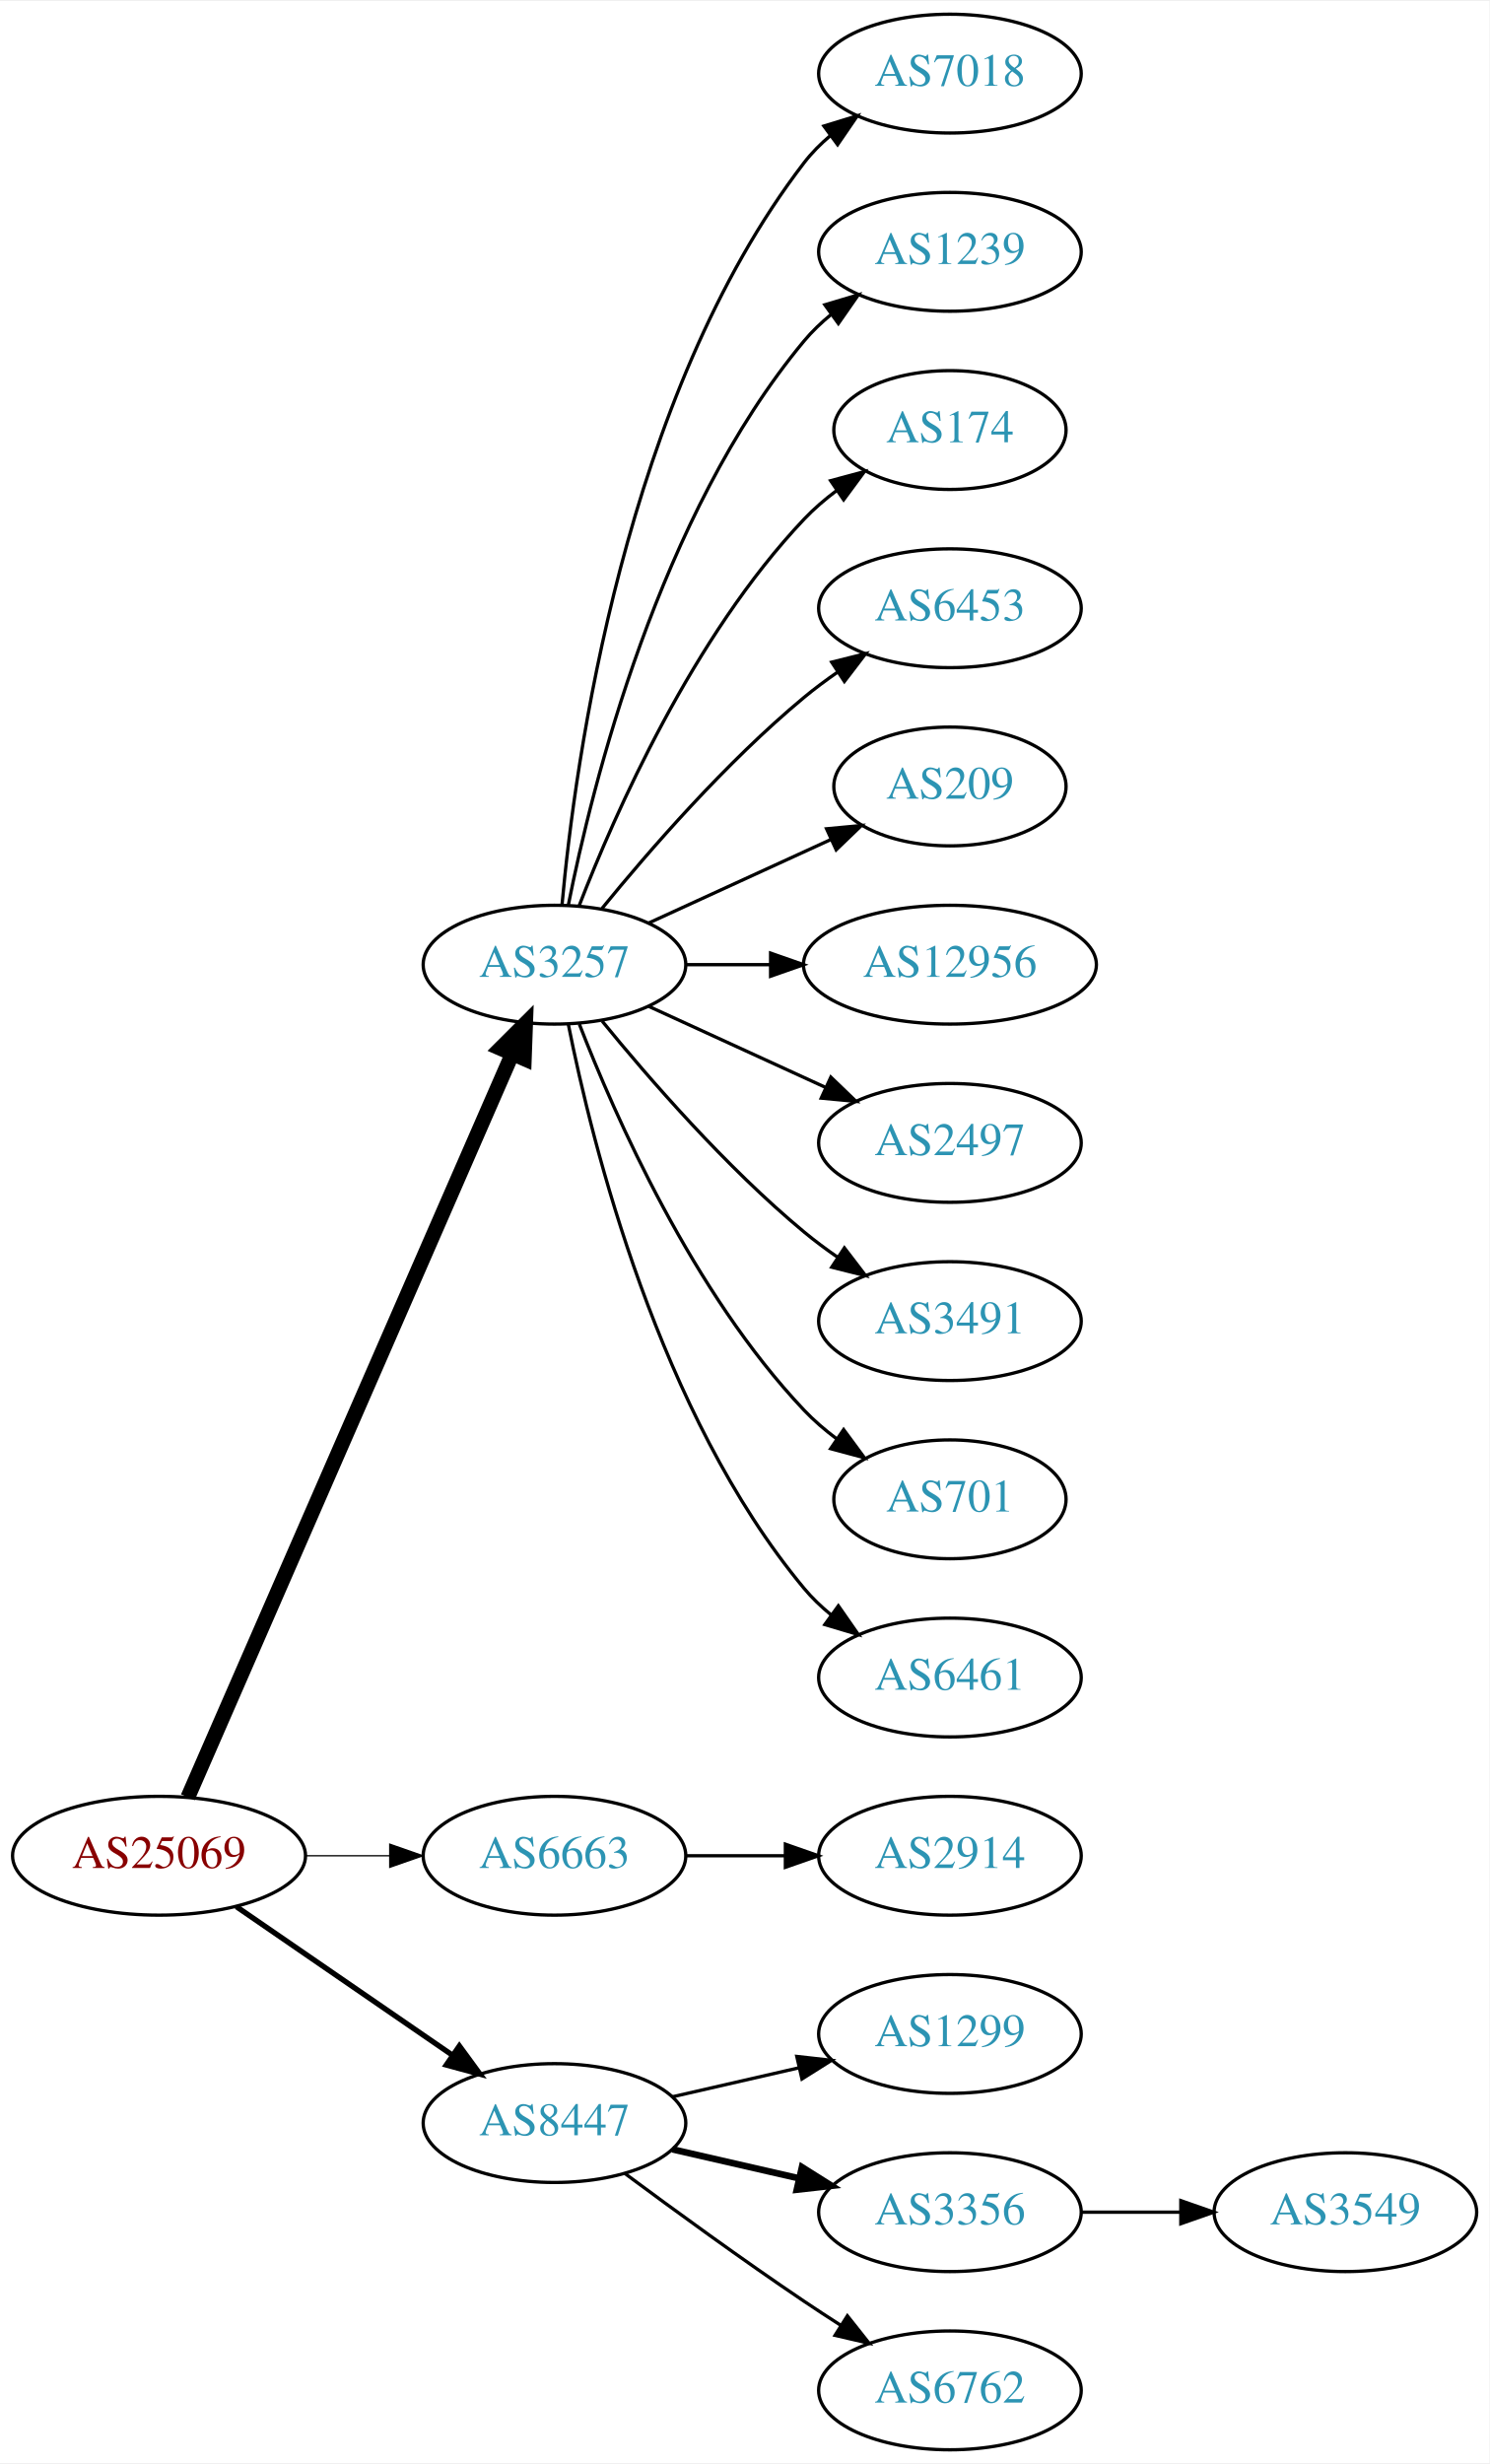
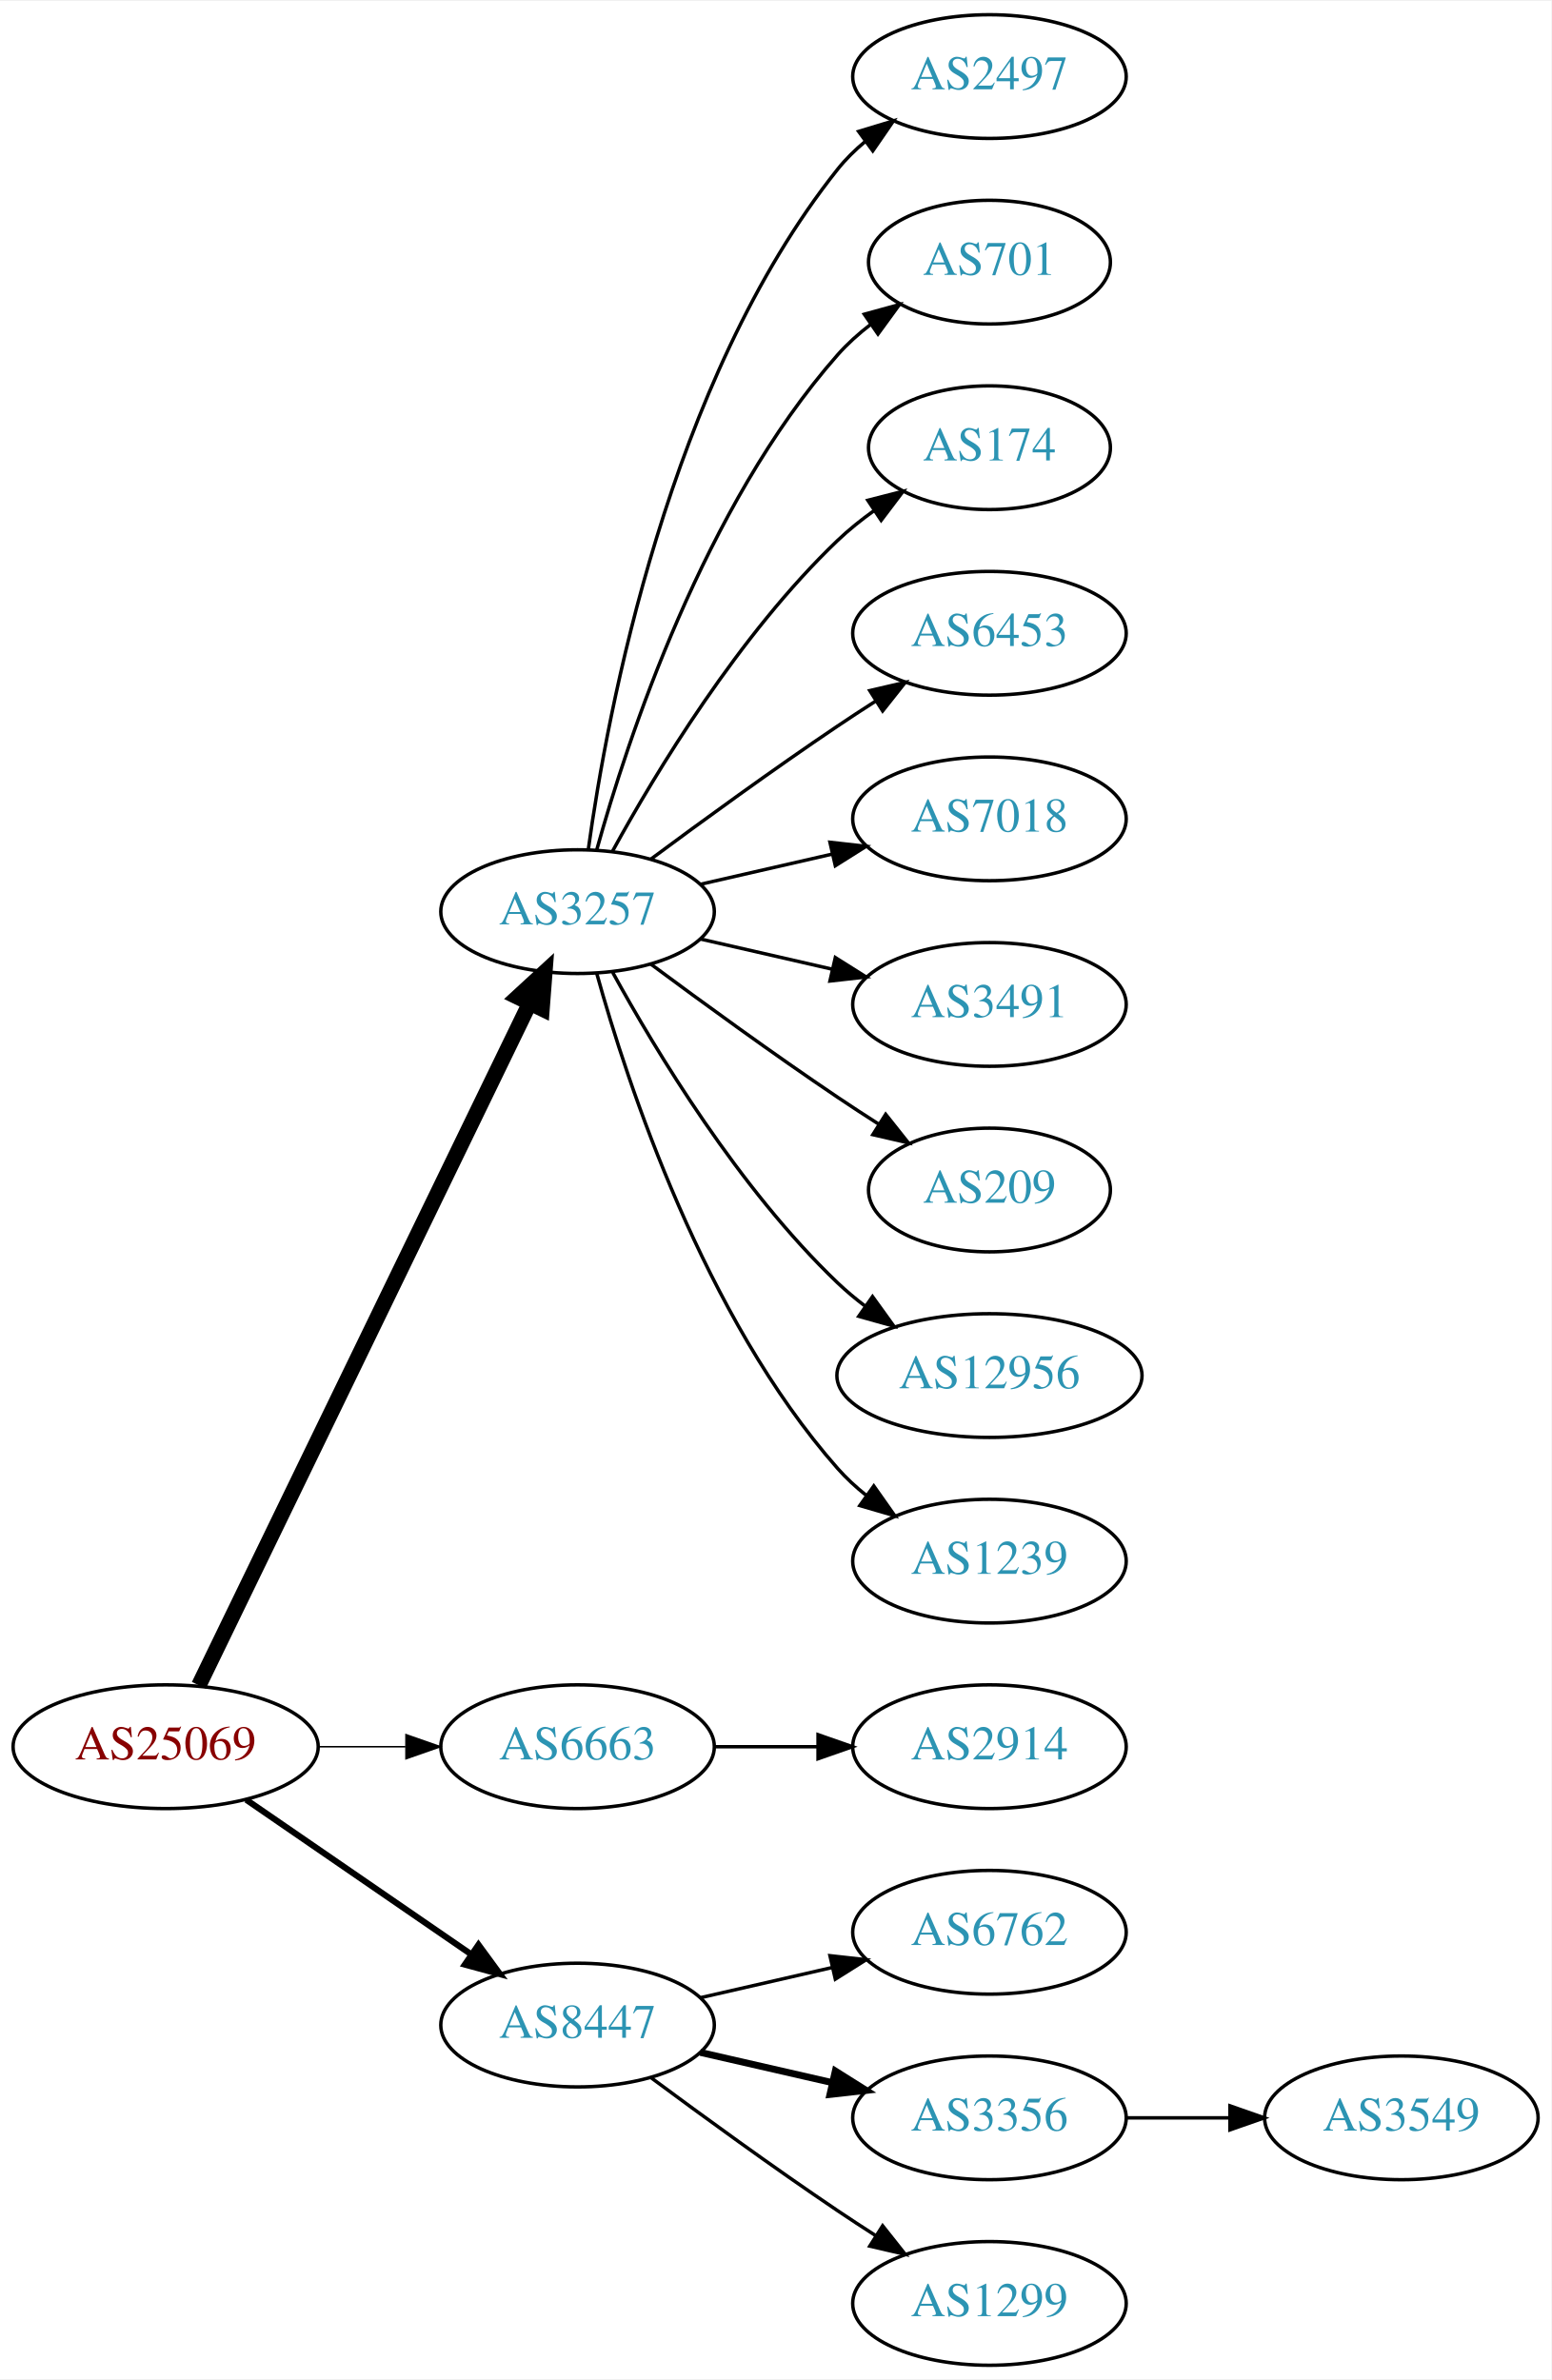
- <svg xmlns="http://www.w3.org/2000/svg" xmlns:xlink="http://www.w3.org/1999/xlink" width="451pt" height="746pt" viewBox="0.00 0.00 451.37 746.00">
-   <g id="graph0" class="graph" transform="scale(1 1) rotate(0) translate(4 742)">
-     <polygon fill="white" stroke="none" points="-4,4 -4,-742 447.37,-742 447.37,4 -4,4" />
+ <svg xmlns="http://www.w3.org/2000/svg" xmlns:xlink="http://www.w3.org/1999/xlink" width="451pt" height="692pt" viewBox="0.00 0.00 451.37 692.00">
+   <g id="graph0" class="graph" transform="scale(1 1) rotate(0) translate(4 688)">
+     <polygon fill="white" stroke="none" points="-4,4 -4,-688 447.37,-688 447.37,4 -4,4" />
    <g id="node1" class="node">
      <g id="a_node1">
        <a xlink:href="/asn/25069" xlink:title="AS25069 ~ OMV Aktiengesellschaft [AT]">
          <ellipse fill="#ffffff" stroke="black" cx="44.196" cy="-180" rx="44.393" ry="18" />
          <text text-anchor="middle" x="44.196" y="-176.3" font-family="Times,serif" font-size="14.00" fill="#880000">AS25069</text>
        </a>
      </g>
    </g>
    <g id="node2" class="node">
      <g id="a_node2">
        <a xlink:href="/asn/3257" xlink:title="AS3257 ~ GTT [DE]">
-           <ellipse fill="#ffffff" stroke="black" cx="164.039" cy="-450" rx="39.794" ry="18" />
-           <text text-anchor="middle" x="164.039" y="-446.3" font-family="Times,serif" font-size="14.00" fill="#2c94b3">AS3257</text>
+           <ellipse fill="#ffffff" stroke="black" cx="164.039" cy="-423" rx="39.794" ry="18" />
+           <text text-anchor="middle" x="164.039" y="-419.3" font-family="Times,serif" font-size="14.00" fill="#2c94b3">AS3257</text>
        </a>
      </g>
    </g>
    <g id="edge1" class="edge">
-       <path fill="none" stroke="black" stroke-width="4.5" d="M52.928,-197.715C73.029,-243.771 127.038,-367.514 151.141,-422.739" />
-       <polygon fill="black" stroke="black" stroke-width="4.5" points="147.669,-424.629 155.278,-432.219 154.887,-421.479 147.669,-424.629" />
+       <path fill="none" stroke="black" stroke-width="4.5" d="M53.861,-197.868C74.342,-240.101 125.829,-346.272 150.055,-396.227" />
+       <polygon fill="black" stroke="black" stroke-width="4.5" points="146.613,-398.154 154.52,-405.433 153.699,-394.717 146.613,-398.154" />
    </g>
    <g id="node3" class="node">
      <g id="a_node3">
        <a xlink:href="/asn/6663" xlink:title="AS6663 ~ Euroweb Romania S.R.L. [RO]">
          <ellipse fill="#ffffff" stroke="black" cx="164.039" cy="-180" rx="39.794" ry="18" />
          <text text-anchor="middle" x="164.039" y="-176.3" font-family="Times,serif" font-size="14.00" fill="#2c94b3">AS6663</text>
        </a>
      </g>
    </g>
    <g id="edge2" class="edge">
-       <path fill="none" stroke="black" stroke-width="0.409" d="M88.407,-180C96.72,-180 105.482,-180 113.965,-180" />
-       <polygon fill="black" stroke="black" stroke-width="0.409" points="114.123,-183.5 124.123,-180 114.123,-176.5 114.123,-183.5" />
+       <path fill="none" stroke="black" stroke-width="0.45" d="M88.407,-180C96.72,-180 105.482,-180 113.965,-180" />
+       <polygon fill="black" stroke="black" stroke-width="0.45" points="114.123,-183.5 124.123,-180 114.123,-176.5 114.123,-183.5" />
    </g>
    <g id="node4" class="node">
      <g id="a_node4">
        <a xlink:href="/asn/8447" xlink:title="AS8447 ~ A1 Telekom Austria AG [AT]">
          <ellipse fill="#ffffff" stroke="black" cx="164.039" cy="-99" rx="39.794" ry="18" />
          <text text-anchor="middle" x="164.039" y="-95.3" font-family="Times,serif" font-size="14.00" fill="#2c94b3">AS8447</text>
        </a>
      </g>
    </g>
    <g id="edge3" class="edge">
-       <path fill="none" stroke="black" stroke-width="1.636" d="M67.639,-164.574C86.22,-151.802 112.781,-133.545 133.161,-119.537" />
-       <polygon fill="black" stroke="black" stroke-width="1.636" points="135.216,-122.371 141.475,-113.822 131.251,-116.602 135.216,-122.371" />
+       <path fill="none" stroke="black" stroke-width="1.8" d="M67.639,-164.574C86.22,-151.802 112.781,-133.545 133.161,-119.537" />
+       <polygon fill="black" stroke="black" stroke-width="1.8" points="135.216,-122.371 141.475,-113.822 131.251,-116.602 135.216,-122.371" />
    </g>
    <g id="node5" class="node">
      <g id="a_node5">
-         <a xlink:href="/asn/7018" xlink:title="AS7018 ~ AT&amp;T Services, Inc. [US]">
-           <ellipse fill="#ffffff" stroke="black" cx="283.881" cy="-720" rx="39.794" ry="18" />
-           <text text-anchor="middle" x="283.881" y="-716.3" font-family="Times,serif" font-size="14.00" fill="#2c94b3">AS7018</text>
+         <a xlink:href="/asn/2497" xlink:title="AS2497 ~ Internet Initiative Japan Inc. [JP]">
+           <ellipse fill="#ffffff" stroke="black" cx="283.881" cy="-666" rx="39.794" ry="18" />
+           <text text-anchor="middle" x="283.881" y="-662.3" font-family="Times,serif" font-size="14.00" fill="#2c94b3">AS2497</text>
        </a>
      </g>
    </g>
    <g id="edge4" class="edge">
-       <path fill="none" stroke="black" d="M166.323,-468.117C170.221,-511.332 185.238,-622.131 239.685,-693 241.975,-695.981 244.695,-698.716 247.639,-701.205" />
-       <polygon fill="black" stroke="black" points="245.686,-704.113 255.816,-707.218 249.833,-698.473 245.686,-704.113" />
+       <path fill="none" stroke="black" d="M167.178,-441.17C172.678,-480.974 190.504,-577.233 239.685,-639 242.026,-641.94 244.781,-644.649 247.747,-647.121" />
+       <polygon fill="black" stroke="black" points="245.812,-650.042 255.953,-653.11 249.939,-644.388 245.812,-650.042" />
    </g>
    <g id="node6" class="node">
      <g id="a_node6">
-         <a xlink:href="/asn/1239" xlink:title="AS1239 ~ Sprint [US]">
-           <ellipse fill="#ffffff" stroke="black" cx="283.881" cy="-666" rx="39.794" ry="18" />
-           <text text-anchor="middle" x="283.881" y="-662.3" font-family="Times,serif" font-size="14.00" fill="#2c94b3">AS1239</text>
+         <a xlink:href="/asn/701" xlink:title="AS701 ~ UUNET [US]">
+           <ellipse fill="#ffffff" stroke="black" cx="283.881" cy="-612" rx="35.194" ry="18" />
+           <text text-anchor="middle" x="283.881" y="-608.3" font-family="Times,serif" font-size="14.00" fill="#2c94b3">AS701</text>
        </a>
      </g>
    </g>
    <g id="edge5" class="edge">
-       <path fill="none" stroke="black" d="M168.237,-468.073C175.401,-504.141 195.675,-586.125 239.685,-639 242.09,-641.889 244.886,-644.563 247.879,-647.013" />
-       <polygon fill="black" stroke="black" points="245.967,-649.95 256.122,-652.973 250.069,-644.277 245.967,-649.95" />
+       <path fill="none" stroke="black" d="M169.612,-440.946C178.517,-472.995 200.801,-540.842 239.685,-585 242.512,-588.211 245.814,-591.172 249.309,-593.864" />
+       <polygon fill="black" stroke="black" points="247.466,-596.845 257.684,-599.645 251.443,-591.084 247.466,-596.845" />
    </g>
    <g id="node7" class="node">
      <g id="a_node7">
        <a xlink:href="/asn/174" xlink:title="AS174 ~ Cogent Communications [US]">
-           <ellipse fill="#ffffff" stroke="black" cx="283.881" cy="-612" rx="35.194" ry="18" />
-           <text text-anchor="middle" x="283.881" y="-608.3" font-family="Times,serif" font-size="14.00" fill="#2c94b3">AS174</text>
+           <ellipse fill="#ffffff" stroke="black" cx="283.881" cy="-558" rx="35.194" ry="18" />
+           <text text-anchor="middle" x="283.881" y="-554.3" font-family="Times,serif" font-size="14.00" fill="#2c94b3">AS174</text>
        </a>
      </g>
    </g>
    <g id="edge6" class="edge">
-       <path fill="none" stroke="black" d="M171.562,-467.994C182.312,-495.728 205.969,-549.429 239.685,-585 242.628,-588.105 246.001,-591.001 249.537,-593.655" />
-       <polygon fill="black" stroke="black" points="247.722,-596.654 257.956,-599.397 251.666,-590.871 247.722,-596.654" />
+       <path fill="none" stroke="black" d="M174.28,-440.713C186.825,-463.561 211.002,-503.611 239.685,-531 242.939,-534.107 246.606,-537.046 250.393,-539.76" />
+       <polygon fill="black" stroke="black" points="248.495,-542.701 258.761,-545.322 252.37,-536.872 248.495,-542.701" />
    </g>
    <g id="node8" class="node">
      <g id="a_node8">
        <a xlink:href="/asn/6453" xlink:title="AS6453 ~ TATA COMMUNICATIONS (AMERICA) INC [US]">
-           <ellipse fill="#ffffff" stroke="black" cx="283.881" cy="-558" rx="39.794" ry="18" />
-           <text text-anchor="middle" x="283.881" y="-554.3" font-family="Times,serif" font-size="14.00" fill="#2c94b3">AS6453</text>
+           <ellipse fill="#ffffff" stroke="black" cx="283.881" cy="-504" rx="39.794" ry="18" />
+           <text text-anchor="middle" x="283.881" y="-500.3" font-family="Times,serif" font-size="14.00" fill="#2c94b3">AS6453</text>
        </a>
      </g>
    </g>
    <g id="edge7" class="edge">
-       <path fill="none" stroke="black" d="M178.458,-467.065C192.572,-484.375 215.987,-511.345 239.685,-531 242.901,-533.668 246.402,-536.27 249.972,-538.741" />
-       <polygon fill="black" stroke="black" points="248.05,-541.666 258.329,-544.236 251.896,-535.817 248.05,-541.666" />
+       <path fill="none" stroke="black" d="M185.369,-438.277C200.231,-449.304 220.976,-464.407 239.685,-477 243.234,-479.389 246.984,-481.839 250.733,-484.242" />
+       <polygon fill="black" stroke="black" points="249.059,-487.325 259.381,-489.712 252.801,-481.409 249.059,-487.325" />
    </g>
    <g id="node9" class="node">
      <g id="a_node9">
-         <a xlink:href="/asn/209" xlink:title="AS209 ~ CenturyLink Communications, LLC [US]">
-           <ellipse fill="#ffffff" stroke="black" cx="283.881" cy="-504" rx="35.194" ry="18" />
-           <text text-anchor="middle" x="283.881" y="-500.3" font-family="Times,serif" font-size="14.00" fill="#2c94b3">AS209</text>
+         <a xlink:href="/asn/7018" xlink:title="AS7018 ~ AT&amp;T Services, Inc. [US]">
+           <ellipse fill="#ffffff" stroke="black" cx="283.881" cy="-450" rx="39.794" ry="18" />
+           <text text-anchor="middle" x="283.881" y="-446.3" font-family="Times,serif" font-size="14.00" fill="#2c94b3">AS7018</text>
        </a>
      </g>
    </g>
    <g id="edge8" class="edge">
-       <path fill="none" stroke="black" d="M192.667,-462.661C209.084,-470.183 230.065,-479.798 247.662,-487.861" />
-       <polygon fill="black" stroke="black" points="246.49,-491.174 257.04,-492.158 249.407,-484.811 246.49,-491.174" />
+       <path fill="none" stroke="black" d="M199.758,-430.955C211.758,-433.704 225.379,-436.825 238.071,-439.733" />
+       <polygon fill="black" stroke="black" points="237.474,-443.187 248.003,-442.009 239.037,-436.364 237.474,-443.187" />
    </g>
    <g id="node10" class="node">
      <g id="a_node10">
-         <a xlink:href="/asn/12956" xlink:title="AS12956 ~ TELXIUS [ES]">
-           <ellipse fill="#ffffff" stroke="black" cx="283.881" cy="-450" rx="44.393" ry="18" />
-           <text text-anchor="middle" x="283.881" y="-446.3" font-family="Times,serif" font-size="14.00" fill="#2c94b3">AS12956</text>
+         <a xlink:href="/asn/3491" xlink:title="AS3491 ~ PCCW Global, Inc. [US]">
+           <ellipse fill="#ffffff" stroke="black" cx="283.881" cy="-396" rx="39.794" ry="18" />
+           <text text-anchor="middle" x="283.881" y="-392.3" font-family="Times,serif" font-size="14.00" fill="#2c94b3">AS3491</text>
        </a>
      </g>
    </g>
    <g id="edge9" class="edge">
-       <path fill="none" stroke="black" d="M203.951,-450C212.054,-450 220.729,-450 229.255,-450" />
-       <polygon fill="black" stroke="black" points="229.533,-453.5 239.533,-450 229.533,-446.5 229.533,-453.5" />
+       <path fill="none" stroke="black" d="M199.758,-415.045C211.758,-412.296 225.379,-409.175 238.071,-406.267" />
+       <polygon fill="black" stroke="black" points="239.037,-409.636 248.003,-403.991 237.474,-402.813 239.037,-409.636" />
    </g>
    <g id="node11" class="node">
      <g id="a_node11">
-         <a xlink:href="/asn/2497" xlink:title="AS2497 ~ Internet Initiative Japan Inc. [JP]">
-           <ellipse fill="#ffffff" stroke="black" cx="283.881" cy="-396" rx="39.794" ry="18" />
-           <text text-anchor="middle" x="283.881" y="-392.3" font-family="Times,serif" font-size="14.00" fill="#2c94b3">AS2497</text>
+         <a xlink:href="/asn/209" xlink:title="AS209 ~ CenturyLink Communications, LLC [US]">
+           <ellipse fill="#ffffff" stroke="black" cx="283.881" cy="-342" rx="35.194" ry="18" />
+           <text text-anchor="middle" x="283.881" y="-338.3" font-family="Times,serif" font-size="14.00" fill="#2c94b3">AS209</text>
        </a>
      </g>
    </g>
    <g id="edge10" class="edge">
-       <path fill="none" stroke="black" d="M192.667,-437.339C208.624,-430.027 228.895,-420.739 246.178,-412.819" />
-       <polygon fill="black" stroke="black" points="247.793,-415.929 255.425,-408.581 244.876,-409.565 247.793,-415.929" />
+       <path fill="none" stroke="black" d="M185.369,-407.723C200.231,-396.696 220.976,-381.593 239.685,-369 243.502,-366.431 247.552,-363.79 251.583,-361.214" />
+       <polygon fill="black" stroke="black" points="253.687,-364.025 260.277,-355.729 249.952,-358.105 253.687,-364.025" />
    </g>
    <g id="node12" class="node">
      <g id="a_node12">
-         <a xlink:href="/asn/3491" xlink:title="AS3491 ~ PCCW Global, Inc. [US]">
-           <ellipse fill="#ffffff" stroke="black" cx="283.881" cy="-342" rx="39.794" ry="18" />
-           <text text-anchor="middle" x="283.881" y="-338.3" font-family="Times,serif" font-size="14.00" fill="#2c94b3">AS3491</text>
+         <a xlink:href="/asn/12956" xlink:title="AS12956 ~ TELXIUS [ES]">
+           <ellipse fill="#ffffff" stroke="black" cx="283.881" cy="-288" rx="44.393" ry="18" />
+           <text text-anchor="middle" x="283.881" y="-284.3" font-family="Times,serif" font-size="14.00" fill="#2c94b3">AS12956</text>
        </a>
      </g>
    </g>
    <g id="edge11" class="edge">
-       <path fill="none" stroke="black" d="M178.458,-432.935C192.572,-415.625 215.987,-388.655 239.685,-369 242.901,-366.332 246.402,-363.73 249.972,-361.259" />
-       <polygon fill="black" stroke="black" points="251.896,-364.183 258.329,-355.764 248.05,-358.334 251.896,-364.183" />
+       <path fill="none" stroke="black" d="M174.28,-405.287C186.825,-382.439 211.002,-342.389 239.685,-315 242.192,-312.607 244.943,-310.313 247.805,-308.145" />
+       <polygon fill="black" stroke="black" points="249.857,-310.982 256.056,-302.39 245.852,-305.241 249.857,-310.982" />
    </g>
    <g id="node13" class="node">
      <g id="a_node13">
-         <a xlink:href="/asn/701" xlink:title="AS701 ~ UUNET [US]">
-           <ellipse fill="#ffffff" stroke="black" cx="283.881" cy="-288" rx="35.194" ry="18" />
-           <text text-anchor="middle" x="283.881" y="-284.3" font-family="Times,serif" font-size="14.00" fill="#2c94b3">AS701</text>
+         <a xlink:href="/asn/1239" xlink:title="AS1239 ~ Sprint [US]">
+           <ellipse fill="#ffffff" stroke="black" cx="283.881" cy="-234" rx="39.794" ry="18" />
+           <text text-anchor="middle" x="283.881" y="-230.3" font-family="Times,serif" font-size="14.00" fill="#2c94b3">AS1239</text>
        </a>
      </g>
    </g>
    <g id="edge12" class="edge">
-       <path fill="none" stroke="black" d="M171.562,-432.006C182.312,-404.272 205.969,-350.571 239.685,-315 242.628,-311.895 246.001,-308.999 249.537,-306.345" />
-       <polygon fill="black" stroke="black" points="251.666,-309.129 257.956,-300.603 247.722,-303.346 251.666,-309.129" />
+       <path fill="none" stroke="black" d="M169.612,-405.054C178.517,-373.005 200.801,-305.158 239.685,-261 242.169,-258.179 245.019,-255.551 248.044,-253.129" />
+       <polygon fill="black" stroke="black" points="250.23,-255.869 256.334,-247.209 246.162,-250.172 250.23,-255.869" />
    </g>
    <g id="node14" class="node">
      <g id="a_node14">
-         <a xlink:href="/asn/6461" xlink:title="AS6461 ~ Zayo Bandwidth [US]">
-           <ellipse fill="#ffffff" stroke="black" cx="283.881" cy="-234" rx="39.794" ry="18" />
-           <text text-anchor="middle" x="283.881" y="-230.3" font-family="Times,serif" font-size="14.00" fill="#2c94b3">AS6461</text>
-         </a>
-       </g>
-     </g>
-     <g id="edge13" class="edge">
-       <path fill="none" stroke="black" d="M168.237,-431.927C175.401,-395.859 195.675,-313.875 239.685,-261 242.09,-258.111 244.886,-255.437 247.879,-252.987" />
-       <polygon fill="black" stroke="black" points="250.069,-255.723 256.122,-247.027 245.967,-250.05 250.069,-255.723" />
-     </g>
-     <g id="node15" class="node">
-       <g id="a_node15">
        <a xlink:href="/asn/2914" xlink:title="AS2914 ~ NTT America, Inc. [US]">
          <ellipse fill="#ffffff" stroke="black" cx="283.881" cy="-180" rx="39.794" ry="18" />
          <text text-anchor="middle" x="283.881" y="-176.3" font-family="Times,serif" font-size="14.00" fill="#2c94b3">AS2914</text>
        </a>
      </g>
    </g>
-     <g id="edge14" class="edge">
+     <g id="edge13" class="edge">
      <path fill="none" stroke="black" d="M203.951,-180C213.505,-180 223.854,-180 233.817,-180" />
      <polygon fill="black" stroke="black" points="234.009,-183.5 244.009,-180 234.009,-176.5 234.009,-183.5" />
    </g>
+     <g id="node15" class="node">
+       <g id="a_node15">
+         <a xlink:href="/asn/6762" xlink:title="AS6762 ~ TELECOM ITALIA SPARKLE S.p.A. [IT]">
+           <ellipse fill="#ffffff" stroke="black" cx="283.881" cy="-126" rx="39.794" ry="18" />
+           <text text-anchor="middle" x="283.881" y="-122.3" font-family="Times,serif" font-size="14.00" fill="#2c94b3">AS6762</text>
+         </a>
+       </g>
+     </g>
+     <g id="edge14" class="edge">
+       <path fill="none" stroke="black" d="M199.758,-106.955C211.758,-109.704 225.379,-112.825 238.071,-115.733" />
+       <polygon fill="black" stroke="black" points="237.474,-119.187 248.003,-118.009 239.037,-112.364 237.474,-119.187" />
+     </g>
    <g id="node16" class="node">
      <g id="a_node16">
-         <a xlink:href="/asn/1299" xlink:title="AS1299 ~ Telia Carrier [EU]">
-           <ellipse fill="#ffffff" stroke="black" cx="283.881" cy="-126" rx="39.794" ry="18" />
-           <text text-anchor="middle" x="283.881" y="-122.3" font-family="Times,serif" font-size="14.00" fill="#2c94b3">AS1299</text>
-         </a>
-       </g>
-     </g>
-     <g id="edge15" class="edge">
-       <path fill="none" stroke="black" d="M199.758,-106.955C211.758,-109.704 225.379,-112.825 238.071,-115.733" />
-       <polygon fill="black" stroke="black" points="237.474,-119.187 248.003,-118.009 239.037,-112.364 237.474,-119.187" />
-     </g>
-     <g id="node17" class="node">
-       <g id="a_node17">
        <a xlink:href="/asn/3356" xlink:title="AS3356 ~ Level 3 Parent, LLC [US]">
          <ellipse fill="#ffffff" stroke="black" cx="283.881" cy="-72" rx="39.794" ry="18" />
          <text text-anchor="middle" x="283.881" y="-68.3" font-family="Times,serif" font-size="14.00" fill="#2c94b3">AS3356</text>
        </a>
      </g>
    </g>
-     <g id="edge16" class="edge">
+     <g id="edge15" class="edge">
      <path fill="none" stroke="black" stroke-width="2" d="M199.758,-91.045C211.758,-88.296 225.379,-85.175 238.071,-82.267" />
      <polygon fill="black" stroke="black" stroke-width="2" points="239.037,-85.636 248.003,-79.991 237.474,-78.813 239.037,-85.636" />
    </g>
+     <g id="node17" class="node">
+       <g id="a_node17">
+         <a xlink:href="/asn/1299" xlink:title="AS1299 ~ Telia Carrier [EU]">
+           <ellipse fill="#ffffff" stroke="black" cx="283.881" cy="-18" rx="39.794" ry="18" />
+           <text text-anchor="middle" x="283.881" y="-14.3" font-family="Times,serif" font-size="14.00" fill="#2c94b3">AS1299</text>
+         </a>
+       </g>
+     </g>
+     <g id="edge16" class="edge">
+       <path fill="none" stroke="black" d="M185.369,-83.723C200.231,-72.696 220.976,-57.593 239.685,-45 243.234,-42.611 246.984,-40.161 250.733,-37.758" />
+       <polygon fill="black" stroke="black" points="252.801,-40.591 259.381,-32.288 249.059,-34.675 252.801,-40.591" />
+     </g>
    <g id="node18" class="node">
      <g id="a_node18">
-         <a xlink:href="/asn/6762" xlink:title="AS6762 ~ TELECOM ITALIA SPARKLE S.p.A. [IT]">
-           <ellipse fill="#ffffff" stroke="black" cx="283.881" cy="-18" rx="39.794" ry="18" />
-           <text text-anchor="middle" x="283.881" y="-14.3" font-family="Times,serif" font-size="14.00" fill="#2c94b3">AS6762</text>
-         </a>
-       </g>
-     </g>
-     <g id="edge17" class="edge">
-       <path fill="none" stroke="black" d="M185.369,-83.723C200.231,-72.696 220.976,-57.593 239.685,-45 243.234,-42.611 246.984,-40.161 250.733,-37.758" />
-       <polygon fill="black" stroke="black" points="252.801,-40.591 259.381,-32.288 249.059,-34.675 252.801,-40.591" />
-     </g>
-     <g id="node19" class="node">
-       <g id="a_node19">
        <a xlink:href="/asn/3549" xlink:title="AS3549 ~ Level 3 Parent, LLC [US]">
          <ellipse fill="#ffffff" stroke="black" cx="403.724" cy="-72" rx="39.794" ry="18" />
          <text text-anchor="middle" x="403.724" y="-68.3" font-family="Times,serif" font-size="14.00" fill="#2c94b3">AS3549</text>
        </a>
      </g>
    </g>
-     <g id="edge18" class="edge">
+     <g id="edge17" class="edge">
      <path fill="none" stroke="black" d="M323.794,-72C333.347,-72 343.697,-72 353.659,-72" />
      <polygon fill="black" stroke="black" points="353.852,-75.5 363.852,-72 353.852,-68.5 353.852,-75.5" />
    </g>
  </g>
</svg>
